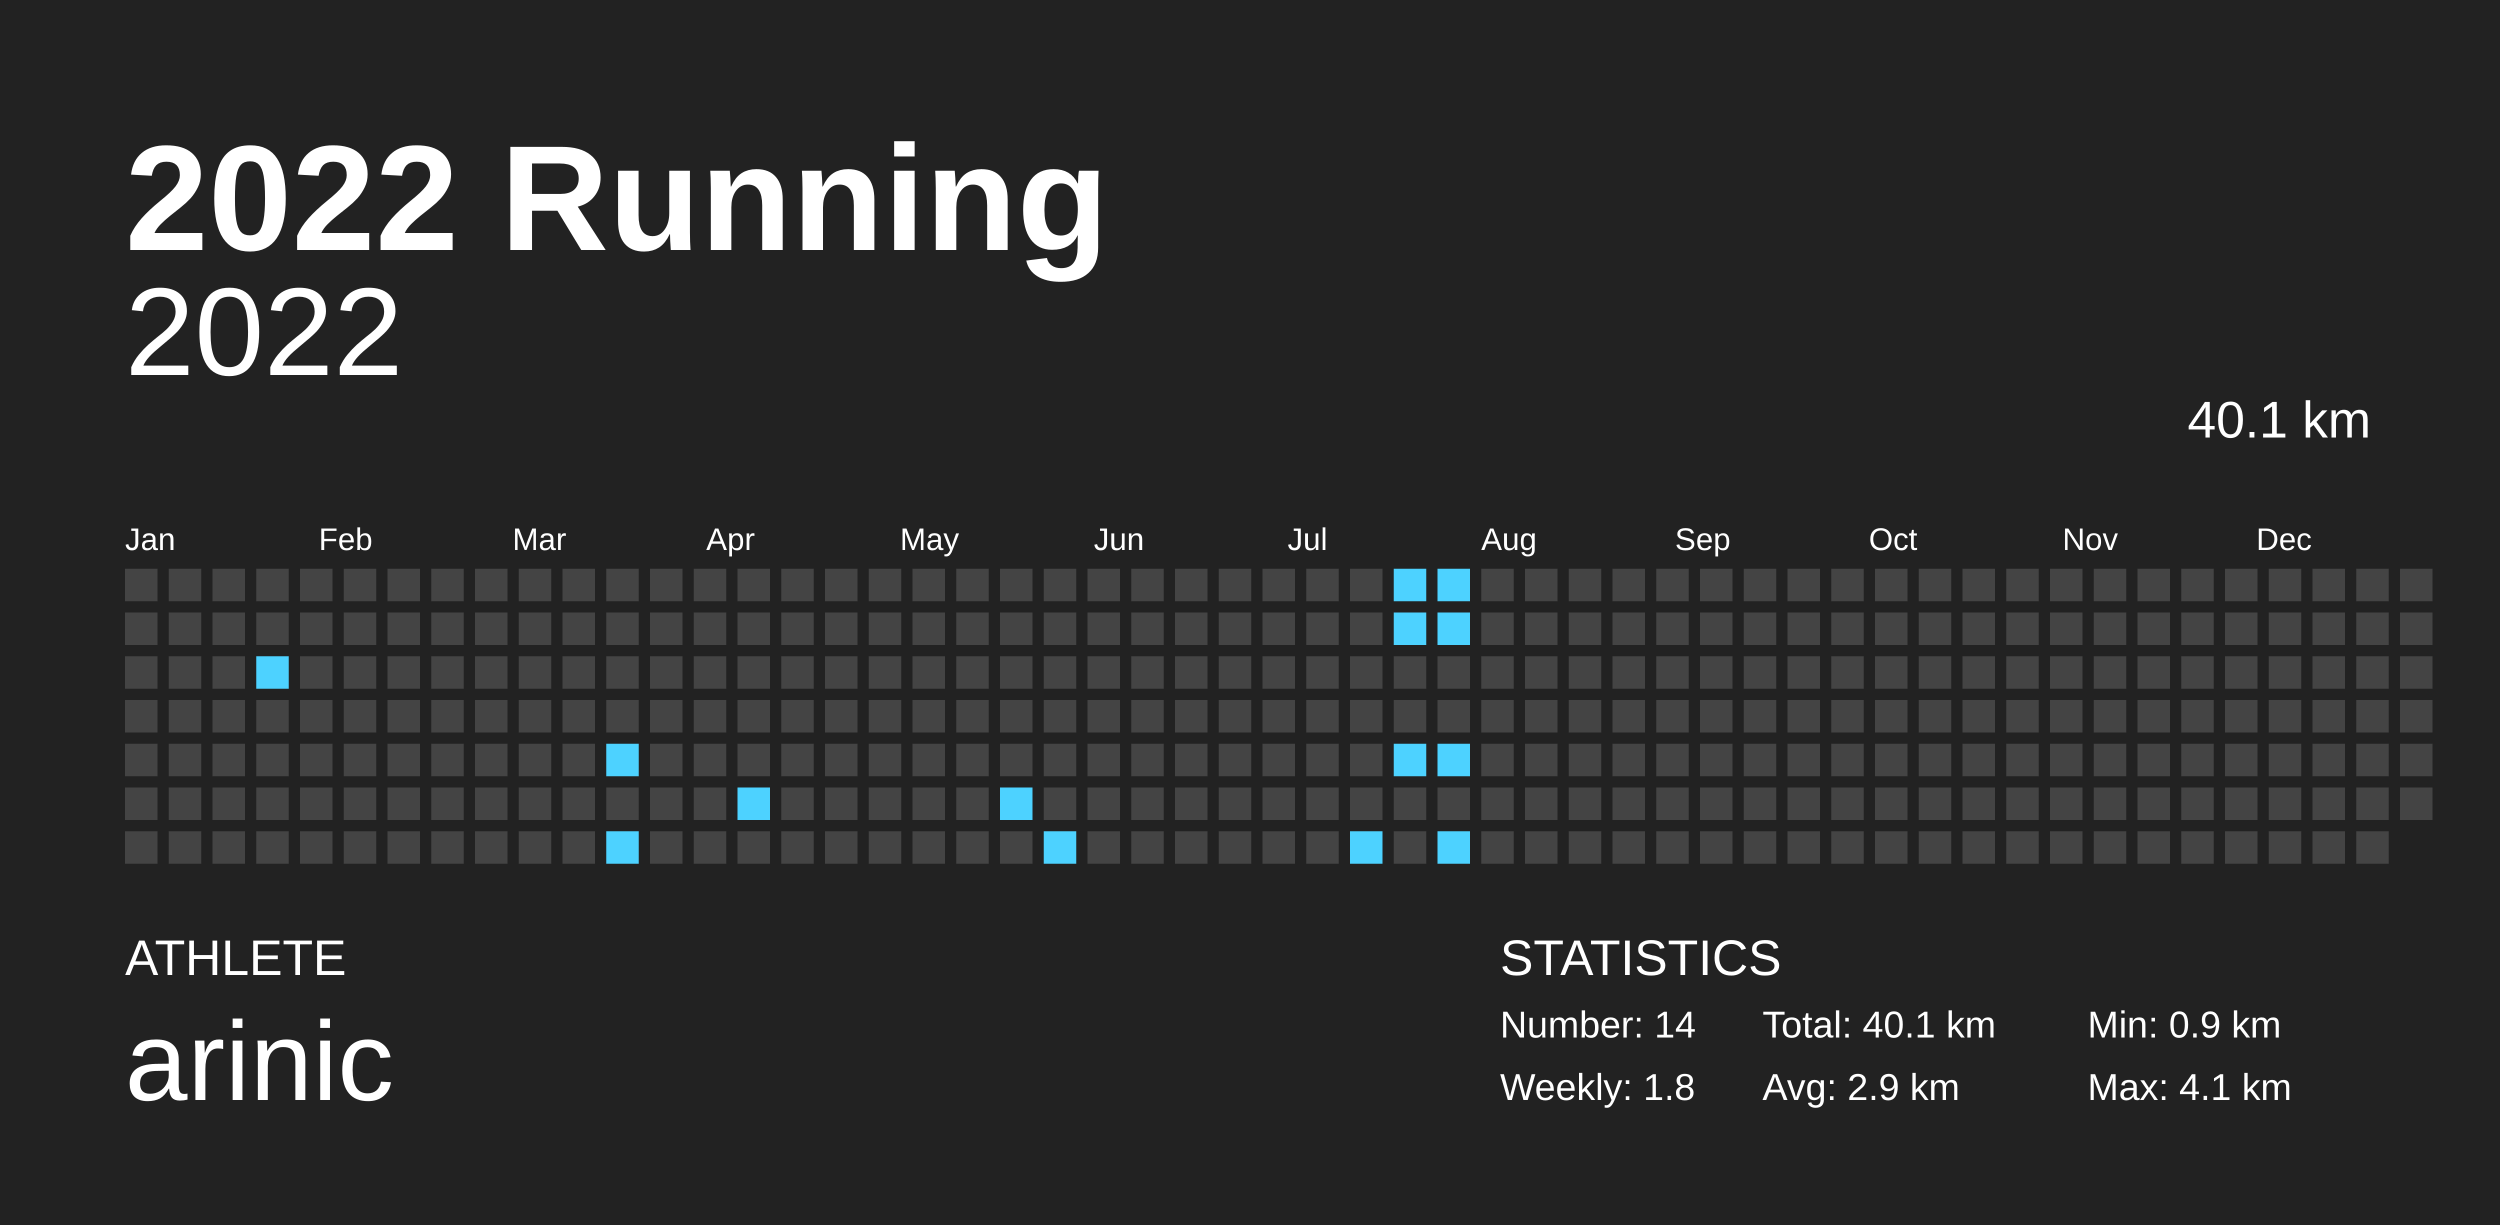
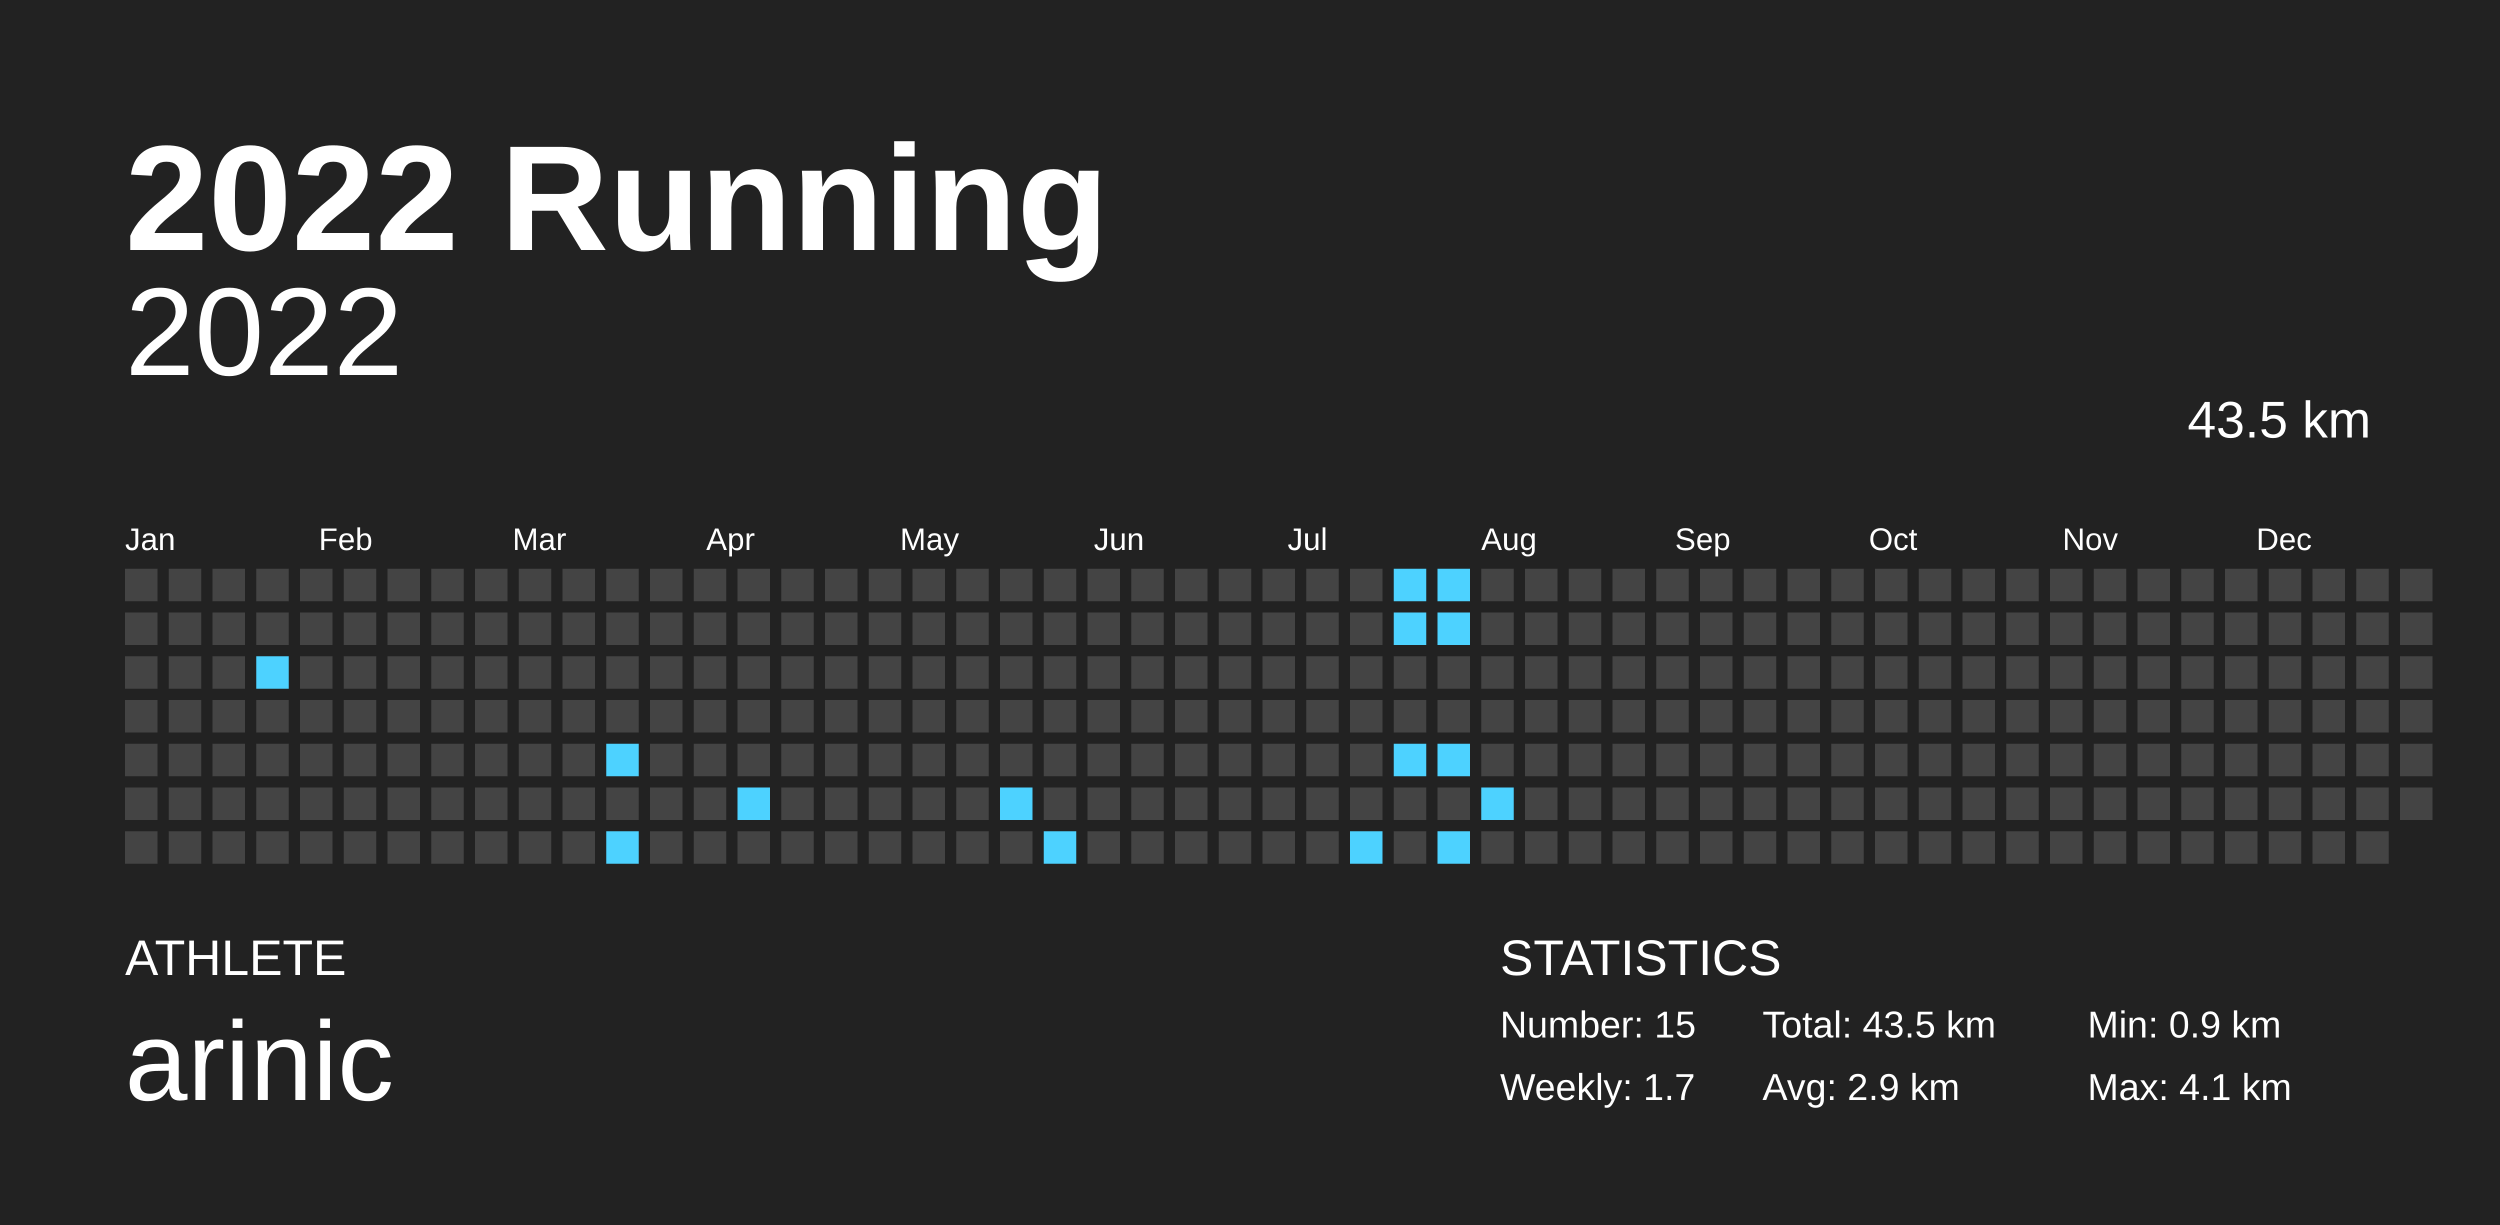
<svg xmlns="http://www.w3.org/2000/svg" baseProfile="full" height="98mm" version="1.1" viewBox="0,0,200,98" width="200mm">
  <defs />
  <rect fill="#222222" height="98" width="200" x="0" y="0" />
  <text fill="#FFFFFF" style="font-size:12px; font-family:Arial; font-weight:bold;" x="10" y="20">2022 Running</text>
  <text fill="#FFFFFF" style="font-size:4px; font-family:Arial" x="10" y="78">ATHLETE</text>
  <text fill="#FFFFFF" style="font-size:9px; font-family:Arial" x="10" y="88">arinic</text>
  <text fill="#FFFFFF" style="font-size:4px; font-family:Arial" x="120" y="78">STATISTICS</text>
-   <text fill="#FFFFFF" style="font-size:3px; font-family:Arial" x="120" y="83">Number: 14</text>
-   <text fill="#FFFFFF" style="font-size:3px; font-family:Arial" x="120" y="88">Weekly: 1.8</text>
-   <text fill="#FFFFFF" style="font-size:3px; font-family:Arial" x="141" y="83">Total: 40.1 km</text>
+   <text fill="#FFFFFF" style="font-size:3px; font-family:Arial" x="120" y="83">Number: 15</text>
+   <text fill="#FFFFFF" style="font-size:3px; font-family:Arial" x="120" y="88">Weekly: 1.7</text>
+   <text fill="#FFFFFF" style="font-size:3px; font-family:Arial" x="141" y="83">Total: 43.5 km</text>
  <text fill="#FFFFFF" style="font-size:3px; font-family:Arial" x="141" y="88">Avg: 2.9 km</text>
  <text fill="#FFFFFF" style="font-size:3px; font-family:Arial" x="167" y="83">Min: 0.9 km</text>
  <text fill="#FFFFFF" style="font-size:3px; font-family:Arial" x="167" y="88">Max: 4.1 km</text>
  <text alignment-baseline="hanging" fill="#FFFFFF" style="font-size:10.0px; font-family:Arial;" x="10" y="30">2022</text>
-   <text alignment-baseline="hanging" fill="#FFFFFF" style="font-size:4.125px; font-family:Arial;" x="175" y="35">40.1 km</text>
+   <text alignment-baseline="hanging" fill="#FFFFFF" style="font-size:4.125px; font-family:Arial;" x="175" y="35">43.5 km</text>
  <text fill="#FFFFFF" style="font-size:2.5px; font-family:Arial" x="10.0" y="44">Jan</text>
  <text fill="#FFFFFF" style="font-size:2.5px; font-family:Arial" x="25.5" y="44">Feb</text>
  <text fill="#FFFFFF" style="font-size:2.5px; font-family:Arial" x="41.0" y="44">Mar</text>
  <text fill="#FFFFFF" style="font-size:2.5px; font-family:Arial" x="56.5" y="44">Apr</text>
  <text fill="#FFFFFF" style="font-size:2.5px; font-family:Arial" x="72.0" y="44">May</text>
  <text fill="#FFFFFF" style="font-size:2.5px; font-family:Arial" x="87.5" y="44">Jun</text>
  <text fill="#FFFFFF" style="font-size:2.5px; font-family:Arial" x="103.0" y="44">Jul</text>
  <text fill="#FFFFFF" style="font-size:2.5px; font-family:Arial" x="118.5" y="44">Aug</text>
  <text fill="#FFFFFF" style="font-size:2.5px; font-family:Arial" x="134.0" y="44">Sep</text>
  <text fill="#FFFFFF" style="font-size:2.5px; font-family:Arial" x="149.5" y="44">Oct</text>
  <text fill="#FFFFFF" style="font-size:2.5px; font-family:Arial" x="165.0" y="44">Nov</text>
  <text fill="#FFFFFF" style="font-size:2.5px; font-family:Arial" x="180.5" y="44">Dec</text>
  <rect fill="#444444" height="2.6" width="2.6" x="10.0" y="45.5" />
  <rect fill="#444444" height="2.6" width="2.6" x="10.0" y="49.0" />
  <rect fill="#444444" height="2.6" width="2.6" x="10.0" y="52.5" />
  <rect fill="#444444" height="2.6" width="2.6" x="10.0" y="56.0" />
  <rect fill="#444444" height="2.6" width="2.6" x="10.0" y="59.5" />
  <rect fill="#444444" height="2.6" width="2.6" x="10.0" y="63.0" />
  <rect fill="#444444" height="2.6" width="2.6" x="10.0" y="66.5" />
  <rect fill="#444444" height="2.6" width="2.6" x="13.5" y="45.5" />
  <rect fill="#444444" height="2.6" width="2.6" x="13.5" y="49.0" />
  <rect fill="#444444" height="2.6" width="2.6" x="13.5" y="52.5" />
  <rect fill="#444444" height="2.6" width="2.6" x="13.5" y="56.0" />
  <rect fill="#444444" height="2.6" width="2.6" x="13.5" y="59.5" />
  <rect fill="#444444" height="2.6" width="2.6" x="13.5" y="63.0" />
  <rect fill="#444444" height="2.6" width="2.6" x="13.5" y="66.5" />
  <rect fill="#444444" height="2.6" width="2.6" x="17.0" y="45.5" />
  <rect fill="#444444" height="2.6" width="2.6" x="17.0" y="49.0" />
  <rect fill="#444444" height="2.6" width="2.6" x="17.0" y="52.5" />
  <rect fill="#444444" height="2.6" width="2.6" x="17.0" y="56.0" />
  <rect fill="#444444" height="2.6" width="2.6" x="17.0" y="59.5" />
  <rect fill="#444444" height="2.6" width="2.6" x="17.0" y="63.0" />
  <rect fill="#444444" height="2.6" width="2.6" x="17.0" y="66.5" />
  <rect fill="#444444" height="2.6" width="2.6" x="20.5" y="45.5" />
  <rect fill="#444444" height="2.6" width="2.6" x="20.5" y="49.0" />
  <rect fill="#4dd2ff" height="2.6" width="2.6" x="20.5" y="52.5" />
  <rect fill="#444444" height="2.6" width="2.6" x="20.5" y="56.0" />
  <rect fill="#444444" height="2.6" width="2.6" x="20.5" y="59.5" />
  <rect fill="#444444" height="2.6" width="2.6" x="20.5" y="63.0" />
  <rect fill="#444444" height="2.6" width="2.6" x="20.5" y="66.5" />
  <rect fill="#444444" height="2.6" width="2.6" x="24.0" y="45.5" />
  <rect fill="#444444" height="2.6" width="2.6" x="24.0" y="49.0" />
  <rect fill="#444444" height="2.6" width="2.6" x="24.0" y="52.5" />
  <rect fill="#444444" height="2.6" width="2.6" x="24.0" y="56.0" />
  <rect fill="#444444" height="2.6" width="2.6" x="24.0" y="59.5" />
  <rect fill="#444444" height="2.6" width="2.6" x="24.0" y="63.0" />
  <rect fill="#444444" height="2.6" width="2.6" x="24.0" y="66.5" />
  <rect fill="#444444" height="2.6" width="2.6" x="27.5" y="45.5" />
  <rect fill="#444444" height="2.6" width="2.6" x="27.5" y="49.0" />
  <rect fill="#444444" height="2.6" width="2.6" x="27.5" y="52.5" />
  <rect fill="#444444" height="2.6" width="2.6" x="27.5" y="56.0" />
  <rect fill="#444444" height="2.6" width="2.6" x="27.5" y="59.5" />
  <rect fill="#444444" height="2.6" width="2.6" x="27.5" y="63.0" />
  <rect fill="#444444" height="2.6" width="2.6" x="27.5" y="66.5" />
  <rect fill="#444444" height="2.6" width="2.6" x="31.0" y="45.5" />
  <rect fill="#444444" height="2.6" width="2.6" x="31.0" y="49.0" />
  <rect fill="#444444" height="2.6" width="2.6" x="31.0" y="52.5" />
  <rect fill="#444444" height="2.6" width="2.6" x="31.0" y="56.0" />
  <rect fill="#444444" height="2.6" width="2.6" x="31.0" y="59.5" />
  <rect fill="#444444" height="2.6" width="2.6" x="31.0" y="63.0" />
  <rect fill="#444444" height="2.6" width="2.6" x="31.0" y="66.5" />
  <rect fill="#444444" height="2.6" width="2.6" x="34.5" y="45.5" />
  <rect fill="#444444" height="2.6" width="2.6" x="34.5" y="49.0" />
  <rect fill="#444444" height="2.6" width="2.6" x="34.5" y="52.5" />
  <rect fill="#444444" height="2.6" width="2.6" x="34.5" y="56.0" />
  <rect fill="#444444" height="2.6" width="2.6" x="34.5" y="59.5" />
  <rect fill="#444444" height="2.6" width="2.6" x="34.5" y="63.0" />
  <rect fill="#444444" height="2.6" width="2.6" x="34.5" y="66.5" />
  <rect fill="#444444" height="2.6" width="2.6" x="38.0" y="45.5" />
  <rect fill="#444444" height="2.6" width="2.6" x="38.0" y="49.0" />
  <rect fill="#444444" height="2.6" width="2.6" x="38.0" y="52.5" />
  <rect fill="#444444" height="2.6" width="2.6" x="38.0" y="56.0" />
  <rect fill="#444444" height="2.6" width="2.6" x="38.0" y="59.5" />
  <rect fill="#444444" height="2.6" width="2.6" x="38.0" y="63.0" />
  <rect fill="#444444" height="2.6" width="2.6" x="38.0" y="66.5" />
  <rect fill="#444444" height="2.6" width="2.6" x="41.5" y="45.5" />
  <rect fill="#444444" height="2.6" width="2.6" x="41.5" y="49.0" />
  <rect fill="#444444" height="2.6" width="2.6" x="41.5" y="52.5" />
  <rect fill="#444444" height="2.6" width="2.6" x="41.5" y="56.0" />
  <rect fill="#444444" height="2.6" width="2.6" x="41.5" y="59.5" />
  <rect fill="#444444" height="2.6" width="2.6" x="41.5" y="63.0" />
  <rect fill="#444444" height="2.6" width="2.6" x="41.5" y="66.5" />
  <rect fill="#444444" height="2.6" width="2.6" x="45.0" y="45.5" />
  <rect fill="#444444" height="2.6" width="2.6" x="45.0" y="49.0" />
  <rect fill="#444444" height="2.6" width="2.6" x="45.0" y="52.5" />
  <rect fill="#444444" height="2.6" width="2.6" x="45.0" y="56.0" />
  <rect fill="#444444" height="2.6" width="2.6" x="45.0" y="59.5" />
  <rect fill="#444444" height="2.6" width="2.6" x="45.0" y="63.0" />
  <rect fill="#444444" height="2.6" width="2.6" x="45.0" y="66.5" />
  <rect fill="#444444" height="2.6" width="2.6" x="48.5" y="45.5" />
  <rect fill="#444444" height="2.6" width="2.6" x="48.5" y="49.0" />
  <rect fill="#444444" height="2.6" width="2.6" x="48.5" y="52.5" />
  <rect fill="#444444" height="2.6" width="2.6" x="48.5" y="56.0" />
  <rect fill="#4dd2ff" height="2.6" width="2.6" x="48.5" y="59.5" />
  <rect fill="#444444" height="2.6" width="2.6" x="48.5" y="63.0" />
  <rect fill="#4dd2ff" height="2.6" width="2.6" x="48.5" y="66.5" />
  <rect fill="#444444" height="2.6" width="2.6" x="52.0" y="45.5" />
  <rect fill="#444444" height="2.6" width="2.6" x="52.0" y="49.0" />
  <rect fill="#444444" height="2.6" width="2.6" x="52.0" y="52.5" />
  <rect fill="#444444" height="2.6" width="2.6" x="52.0" y="56.0" />
  <rect fill="#444444" height="2.6" width="2.6" x="52.0" y="59.5" />
  <rect fill="#444444" height="2.6" width="2.6" x="52.0" y="63.0" />
  <rect fill="#444444" height="2.6" width="2.6" x="52.0" y="66.5" />
  <rect fill="#444444" height="2.6" width="2.6" x="55.5" y="45.5" />
  <rect fill="#444444" height="2.6" width="2.6" x="55.5" y="49.0" />
  <rect fill="#444444" height="2.6" width="2.6" x="55.5" y="52.5" />
  <rect fill="#444444" height="2.6" width="2.6" x="55.5" y="56.0" />
  <rect fill="#444444" height="2.6" width="2.6" x="55.5" y="59.5" />
  <rect fill="#444444" height="2.6" width="2.6" x="55.5" y="63.0" />
  <rect fill="#444444" height="2.6" width="2.6" x="55.5" y="66.5" />
  <rect fill="#444444" height="2.6" width="2.6" x="59.0" y="45.5" />
  <rect fill="#444444" height="2.6" width="2.6" x="59.0" y="49.0" />
  <rect fill="#444444" height="2.6" width="2.6" x="59.0" y="52.5" />
  <rect fill="#444444" height="2.6" width="2.6" x="59.0" y="56.0" />
  <rect fill="#444444" height="2.6" width="2.6" x="59.0" y="59.5" />
  <rect fill="#4dd2ff" height="2.6" width="2.6" x="59.0" y="63.0" />
  <rect fill="#444444" height="2.6" width="2.6" x="59.0" y="66.5" />
  <rect fill="#444444" height="2.6" width="2.6" x="62.5" y="45.5" />
  <rect fill="#444444" height="2.6" width="2.6" x="62.5" y="49.0" />
  <rect fill="#444444" height="2.6" width="2.6" x="62.5" y="52.5" />
  <rect fill="#444444" height="2.6" width="2.6" x="62.5" y="56.0" />
  <rect fill="#444444" height="2.6" width="2.6" x="62.5" y="59.5" />
  <rect fill="#444444" height="2.6" width="2.6" x="62.5" y="63.0" />
  <rect fill="#444444" height="2.6" width="2.6" x="62.5" y="66.5" />
  <rect fill="#444444" height="2.6" width="2.6" x="66.0" y="45.5" />
  <rect fill="#444444" height="2.6" width="2.6" x="66.0" y="49.0" />
  <rect fill="#444444" height="2.6" width="2.6" x="66.0" y="52.5" />
  <rect fill="#444444" height="2.6" width="2.6" x="66.0" y="56.0" />
  <rect fill="#444444" height="2.6" width="2.6" x="66.0" y="59.5" />
  <rect fill="#444444" height="2.6" width="2.6" x="66.0" y="63.0" />
  <rect fill="#444444" height="2.6" width="2.6" x="66.0" y="66.5" />
  <rect fill="#444444" height="2.6" width="2.6" x="69.5" y="45.5" />
  <rect fill="#444444" height="2.6" width="2.6" x="69.5" y="49.0" />
  <rect fill="#444444" height="2.6" width="2.6" x="69.5" y="52.5" />
  <rect fill="#444444" height="2.6" width="2.6" x="69.5" y="56.0" />
  <rect fill="#444444" height="2.6" width="2.6" x="69.5" y="59.5" />
  <rect fill="#444444" height="2.6" width="2.6" x="69.5" y="63.0" />
  <rect fill="#444444" height="2.6" width="2.6" x="69.5" y="66.5" />
  <rect fill="#444444" height="2.6" width="2.6" x="73.0" y="45.5" />
  <rect fill="#444444" height="2.6" width="2.6" x="73.0" y="49.0" />
  <rect fill="#444444" height="2.6" width="2.6" x="73.0" y="52.5" />
  <rect fill="#444444" height="2.6" width="2.6" x="73.0" y="56.0" />
  <rect fill="#444444" height="2.6" width="2.6" x="73.0" y="59.5" />
  <rect fill="#444444" height="2.6" width="2.6" x="73.0" y="63.0" />
  <rect fill="#444444" height="2.6" width="2.6" x="73.0" y="66.5" />
  <rect fill="#444444" height="2.6" width="2.6" x="76.5" y="45.5" />
  <rect fill="#444444" height="2.6" width="2.6" x="76.5" y="49.0" />
  <rect fill="#444444" height="2.6" width="2.6" x="76.5" y="52.5" />
  <rect fill="#444444" height="2.6" width="2.6" x="76.5" y="56.0" />
  <rect fill="#444444" height="2.6" width="2.6" x="76.5" y="59.5" />
  <rect fill="#444444" height="2.6" width="2.6" x="76.5" y="63.0" />
  <rect fill="#444444" height="2.6" width="2.6" x="76.5" y="66.5" />
  <rect fill="#444444" height="2.6" width="2.6" x="80.0" y="45.5" />
  <rect fill="#444444" height="2.6" width="2.6" x="80.0" y="49.0" />
  <rect fill="#444444" height="2.6" width="2.6" x="80.0" y="52.5" />
  <rect fill="#444444" height="2.6" width="2.6" x="80.0" y="56.0" />
  <rect fill="#444444" height="2.6" width="2.6" x="80.0" y="59.5" />
  <rect fill="#4dd2ff" height="2.6" width="2.6" x="80.0" y="63.0" />
  <rect fill="#444444" height="2.6" width="2.6" x="80.0" y="66.5" />
  <rect fill="#444444" height="2.6" width="2.6" x="83.5" y="45.5" />
  <rect fill="#444444" height="2.6" width="2.6" x="83.5" y="49.0" />
  <rect fill="#444444" height="2.6" width="2.6" x="83.5" y="52.5" />
  <rect fill="#444444" height="2.6" width="2.6" x="83.5" y="56.0" />
  <rect fill="#444444" height="2.6" width="2.6" x="83.5" y="59.5" />
  <rect fill="#444444" height="2.6" width="2.6" x="83.5" y="63.0" />
  <rect fill="#4dd2ff" height="2.6" width="2.6" x="83.5" y="66.5" />
  <rect fill="#444444" height="2.6" width="2.6" x="87.0" y="45.5" />
  <rect fill="#444444" height="2.6" width="2.6" x="87.0" y="49.0" />
  <rect fill="#444444" height="2.6" width="2.6" x="87.0" y="52.5" />
  <rect fill="#444444" height="2.6" width="2.6" x="87.0" y="56.0" />
  <rect fill="#444444" height="2.6" width="2.6" x="87.0" y="59.5" />
  <rect fill="#444444" height="2.6" width="2.6" x="87.0" y="63.0" />
  <rect fill="#444444" height="2.6" width="2.6" x="87.0" y="66.5" />
  <rect fill="#444444" height="2.6" width="2.6" x="90.5" y="45.5" />
  <rect fill="#444444" height="2.6" width="2.6" x="90.5" y="49.0" />
  <rect fill="#444444" height="2.6" width="2.6" x="90.5" y="52.5" />
  <rect fill="#444444" height="2.6" width="2.6" x="90.5" y="56.0" />
  <rect fill="#444444" height="2.6" width="2.6" x="90.5" y="59.5" />
  <rect fill="#444444" height="2.6" width="2.6" x="90.5" y="63.0" />
  <rect fill="#444444" height="2.6" width="2.6" x="90.5" y="66.5" />
  <rect fill="#444444" height="2.6" width="2.6" x="94.0" y="45.5" />
  <rect fill="#444444" height="2.6" width="2.6" x="94.0" y="49.0" />
  <rect fill="#444444" height="2.6" width="2.6" x="94.0" y="52.5" />
  <rect fill="#444444" height="2.6" width="2.6" x="94.0" y="56.0" />
  <rect fill="#444444" height="2.6" width="2.6" x="94.0" y="59.5" />
  <rect fill="#444444" height="2.6" width="2.6" x="94.0" y="63.0" />
  <rect fill="#444444" height="2.6" width="2.6" x="94.0" y="66.5" />
  <rect fill="#444444" height="2.6" width="2.6" x="97.5" y="45.5" />
  <rect fill="#444444" height="2.6" width="2.6" x="97.5" y="49.0" />
  <rect fill="#444444" height="2.6" width="2.6" x="97.5" y="52.5" />
  <rect fill="#444444" height="2.6" width="2.6" x="97.5" y="56.0" />
  <rect fill="#444444" height="2.6" width="2.6" x="97.5" y="59.5" />
  <rect fill="#444444" height="2.6" width="2.6" x="97.5" y="63.0" />
  <rect fill="#444444" height="2.6" width="2.6" x="97.5" y="66.5" />
  <rect fill="#444444" height="2.6" width="2.6" x="101.0" y="45.5" />
  <rect fill="#444444" height="2.6" width="2.6" x="101.0" y="49.0" />
  <rect fill="#444444" height="2.6" width="2.6" x="101.0" y="52.5" />
  <rect fill="#444444" height="2.6" width="2.6" x="101.0" y="56.0" />
  <rect fill="#444444" height="2.6" width="2.6" x="101.0" y="59.5" />
  <rect fill="#444444" height="2.6" width="2.6" x="101.0" y="63.0" />
  <rect fill="#444444" height="2.6" width="2.6" x="101.0" y="66.5" />
  <rect fill="#444444" height="2.6" width="2.6" x="104.5" y="45.5" />
  <rect fill="#444444" height="2.6" width="2.6" x="104.5" y="49.0" />
  <rect fill="#444444" height="2.6" width="2.6" x="104.5" y="52.5" />
  <rect fill="#444444" height="2.6" width="2.6" x="104.5" y="56.0" />
  <rect fill="#444444" height="2.6" width="2.6" x="104.5" y="59.5" />
  <rect fill="#444444" height="2.6" width="2.6" x="104.5" y="63.0" />
  <rect fill="#444444" height="2.6" width="2.6" x="104.5" y="66.5" />
  <rect fill="#444444" height="2.6" width="2.6" x="108.0" y="45.5" />
  <rect fill="#444444" height="2.6" width="2.6" x="108.0" y="49.0" />
  <rect fill="#444444" height="2.6" width="2.6" x="108.0" y="52.5" />
  <rect fill="#444444" height="2.6" width="2.6" x="108.0" y="56.0" />
  <rect fill="#444444" height="2.6" width="2.6" x="108.0" y="59.5" />
  <rect fill="#444444" height="2.6" width="2.6" x="108.0" y="63.0" />
  <rect fill="#4dd2ff" height="2.6" width="2.6" x="108.0" y="66.5" />
  <rect fill="#4dd2ff" height="2.6" width="2.6" x="111.5" y="45.5" />
  <rect fill="#4dd2ff" height="2.6" width="2.6" x="111.5" y="49.0" />
  <rect fill="#444444" height="2.6" width="2.6" x="111.5" y="52.5" />
  <rect fill="#444444" height="2.6" width="2.6" x="111.5" y="56.0" />
  <rect fill="#4dd2ff" height="2.6" width="2.6" x="111.5" y="59.5" />
  <rect fill="#444444" height="2.6" width="2.6" x="111.5" y="63.0" />
  <rect fill="#444444" height="2.6" width="2.6" x="111.5" y="66.5" />
  <rect fill="#4dd2ff" height="2.6" width="2.6" x="115.0" y="45.5" />
  <rect fill="#4dd2ff" height="2.6" width="2.6" x="115.0" y="49.0" />
  <rect fill="#444444" height="2.6" width="2.6" x="115.0" y="52.5" />
  <rect fill="#444444" height="2.6" width="2.6" x="115.0" y="56.0" />
  <rect fill="#4dd2ff" height="2.6" width="2.6" x="115.0" y="59.5" />
  <rect fill="#444444" height="2.6" width="2.6" x="115.0" y="63.0" />
  <rect fill="#4dd2ff" height="2.6" width="2.6" x="115.0" y="66.5" />
  <rect fill="#444444" height="2.6" width="2.6" x="118.5" y="45.5" />
  <rect fill="#444444" height="2.6" width="2.6" x="118.5" y="49.0" />
  <rect fill="#444444" height="2.6" width="2.6" x="118.5" y="52.5" />
  <rect fill="#444444" height="2.6" width="2.6" x="118.5" y="56.0" />
  <rect fill="#444444" height="2.6" width="2.6" x="118.5" y="59.5" />
-   <rect fill="#444444" height="2.6" width="2.6" x="118.5" y="63.0" />
+   <rect fill="#4dd2ff" height="2.6" width="2.6" x="118.5" y="63.0" />
  <rect fill="#444444" height="2.6" width="2.6" x="118.5" y="66.5" />
  <rect fill="#444444" height="2.6" width="2.6" x="122.0" y="45.5" />
  <rect fill="#444444" height="2.6" width="2.6" x="122.0" y="49.0" />
  <rect fill="#444444" height="2.6" width="2.6" x="122.0" y="52.5" />
  <rect fill="#444444" height="2.6" width="2.6" x="122.0" y="56.0" />
  <rect fill="#444444" height="2.6" width="2.6" x="122.0" y="59.5" />
  <rect fill="#444444" height="2.6" width="2.6" x="122.0" y="63.0" />
  <rect fill="#444444" height="2.6" width="2.6" x="122.0" y="66.5" />
  <rect fill="#444444" height="2.6" width="2.6" x="125.5" y="45.5" />
  <rect fill="#444444" height="2.6" width="2.6" x="125.5" y="49.0" />
  <rect fill="#444444" height="2.6" width="2.6" x="125.5" y="52.5" />
  <rect fill="#444444" height="2.6" width="2.6" x="125.5" y="56.0" />
  <rect fill="#444444" height="2.6" width="2.6" x="125.5" y="59.5" />
  <rect fill="#444444" height="2.6" width="2.6" x="125.5" y="63.0" />
  <rect fill="#444444" height="2.6" width="2.6" x="125.5" y="66.5" />
  <rect fill="#444444" height="2.6" width="2.6" x="129.0" y="45.5" />
  <rect fill="#444444" height="2.6" width="2.6" x="129.0" y="49.0" />
  <rect fill="#444444" height="2.6" width="2.6" x="129.0" y="52.5" />
  <rect fill="#444444" height="2.6" width="2.6" x="129.0" y="56.0" />
  <rect fill="#444444" height="2.6" width="2.6" x="129.0" y="59.5" />
  <rect fill="#444444" height="2.6" width="2.6" x="129.0" y="63.0" />
  <rect fill="#444444" height="2.6" width="2.6" x="129.0" y="66.5" />
  <rect fill="#444444" height="2.6" width="2.6" x="132.5" y="45.5" />
  <rect fill="#444444" height="2.6" width="2.6" x="132.5" y="49.0" />
  <rect fill="#444444" height="2.6" width="2.6" x="132.5" y="52.5" />
  <rect fill="#444444" height="2.6" width="2.6" x="132.5" y="56.0" />
  <rect fill="#444444" height="2.6" width="2.6" x="132.5" y="59.5" />
  <rect fill="#444444" height="2.6" width="2.6" x="132.5" y="63.0" />
  <rect fill="#444444" height="2.6" width="2.6" x="132.5" y="66.5" />
  <rect fill="#444444" height="2.6" width="2.6" x="136.0" y="45.5" />
  <rect fill="#444444" height="2.6" width="2.6" x="136.0" y="49.0" />
  <rect fill="#444444" height="2.6" width="2.6" x="136.0" y="52.5" />
  <rect fill="#444444" height="2.6" width="2.6" x="136.0" y="56.0" />
  <rect fill="#444444" height="2.6" width="2.6" x="136.0" y="59.5" />
  <rect fill="#444444" height="2.6" width="2.6" x="136.0" y="63.0" />
  <rect fill="#444444" height="2.6" width="2.6" x="136.0" y="66.5" />
  <rect fill="#444444" height="2.6" width="2.6" x="139.5" y="45.5" />
  <rect fill="#444444" height="2.6" width="2.6" x="139.5" y="49.0" />
  <rect fill="#444444" height="2.6" width="2.6" x="139.5" y="52.5" />
  <rect fill="#444444" height="2.6" width="2.6" x="139.5" y="56.0" />
  <rect fill="#444444" height="2.6" width="2.6" x="139.5" y="59.5" />
  <rect fill="#444444" height="2.6" width="2.6" x="139.5" y="63.0" />
  <rect fill="#444444" height="2.6" width="2.6" x="139.5" y="66.5" />
  <rect fill="#444444" height="2.6" width="2.6" x="143.0" y="45.5" />
  <rect fill="#444444" height="2.6" width="2.6" x="143.0" y="49.0" />
  <rect fill="#444444" height="2.6" width="2.6" x="143.0" y="52.5" />
  <rect fill="#444444" height="2.6" width="2.6" x="143.0" y="56.0" />
  <rect fill="#444444" height="2.6" width="2.6" x="143.0" y="59.5" />
  <rect fill="#444444" height="2.6" width="2.6" x="143.0" y="63.0" />
  <rect fill="#444444" height="2.6" width="2.6" x="143.0" y="66.5" />
  <rect fill="#444444" height="2.6" width="2.6" x="146.5" y="45.5" />
  <rect fill="#444444" height="2.6" width="2.6" x="146.5" y="49.0" />
  <rect fill="#444444" height="2.6" width="2.6" x="146.5" y="52.5" />
  <rect fill="#444444" height="2.6" width="2.6" x="146.5" y="56.0" />
  <rect fill="#444444" height="2.6" width="2.6" x="146.5" y="59.5" />
  <rect fill="#444444" height="2.6" width="2.6" x="146.5" y="63.0" />
  <rect fill="#444444" height="2.6" width="2.6" x="146.5" y="66.5" />
  <rect fill="#444444" height="2.6" width="2.6" x="150.0" y="45.5" />
  <rect fill="#444444" height="2.6" width="2.6" x="150.0" y="49.0" />
  <rect fill="#444444" height="2.6" width="2.6" x="150.0" y="52.5" />
  <rect fill="#444444" height="2.6" width="2.6" x="150.0" y="56.0" />
  <rect fill="#444444" height="2.6" width="2.6" x="150.0" y="59.5" />
  <rect fill="#444444" height="2.6" width="2.6" x="150.0" y="63.0" />
  <rect fill="#444444" height="2.6" width="2.6" x="150.0" y="66.5" />
  <rect fill="#444444" height="2.6" width="2.6" x="153.5" y="45.5" />
  <rect fill="#444444" height="2.6" width="2.6" x="153.5" y="49.0" />
  <rect fill="#444444" height="2.6" width="2.6" x="153.5" y="52.5" />
  <rect fill="#444444" height="2.6" width="2.6" x="153.5" y="56.0" />
  <rect fill="#444444" height="2.6" width="2.6" x="153.5" y="59.5" />
  <rect fill="#444444" height="2.6" width="2.6" x="153.5" y="63.0" />
  <rect fill="#444444" height="2.6" width="2.6" x="153.5" y="66.5" />
  <rect fill="#444444" height="2.6" width="2.6" x="157.0" y="45.5" />
  <rect fill="#444444" height="2.6" width="2.6" x="157.0" y="49.0" />
  <rect fill="#444444" height="2.6" width="2.6" x="157.0" y="52.5" />
  <rect fill="#444444" height="2.6" width="2.6" x="157.0" y="56.0" />
  <rect fill="#444444" height="2.6" width="2.6" x="157.0" y="59.5" />
  <rect fill="#444444" height="2.6" width="2.6" x="157.0" y="63.0" />
  <rect fill="#444444" height="2.6" width="2.6" x="157.0" y="66.5" />
  <rect fill="#444444" height="2.6" width="2.6" x="160.5" y="45.5" />
  <rect fill="#444444" height="2.6" width="2.6" x="160.5" y="49.0" />
  <rect fill="#444444" height="2.6" width="2.6" x="160.5" y="52.5" />
  <rect fill="#444444" height="2.6" width="2.6" x="160.5" y="56.0" />
  <rect fill="#444444" height="2.6" width="2.6" x="160.5" y="59.5" />
  <rect fill="#444444" height="2.6" width="2.6" x="160.5" y="63.0" />
  <rect fill="#444444" height="2.6" width="2.6" x="160.5" y="66.5" />
  <rect fill="#444444" height="2.6" width="2.6" x="164.0" y="45.5" />
  <rect fill="#444444" height="2.6" width="2.6" x="164.0" y="49.0" />
  <rect fill="#444444" height="2.6" width="2.6" x="164.0" y="52.5" />
  <rect fill="#444444" height="2.6" width="2.6" x="164.0" y="56.0" />
  <rect fill="#444444" height="2.6" width="2.6" x="164.0" y="59.5" />
  <rect fill="#444444" height="2.6" width="2.6" x="164.0" y="63.0" />
  <rect fill="#444444" height="2.6" width="2.6" x="164.0" y="66.5" />
  <rect fill="#444444" height="2.6" width="2.6" x="167.5" y="45.5" />
  <rect fill="#444444" height="2.6" width="2.6" x="167.5" y="49.0" />
  <rect fill="#444444" height="2.6" width="2.6" x="167.5" y="52.5" />
  <rect fill="#444444" height="2.6" width="2.6" x="167.5" y="56.0" />
  <rect fill="#444444" height="2.6" width="2.6" x="167.5" y="59.5" />
  <rect fill="#444444" height="2.6" width="2.6" x="167.5" y="63.0" />
  <rect fill="#444444" height="2.6" width="2.6" x="167.5" y="66.5" />
  <rect fill="#444444" height="2.6" width="2.6" x="171.0" y="45.5" />
  <rect fill="#444444" height="2.6" width="2.6" x="171.0" y="49.0" />
  <rect fill="#444444" height="2.6" width="2.6" x="171.0" y="52.5" />
  <rect fill="#444444" height="2.6" width="2.6" x="171.0" y="56.0" />
  <rect fill="#444444" height="2.6" width="2.6" x="171.0" y="59.5" />
  <rect fill="#444444" height="2.6" width="2.6" x="171.0" y="63.0" />
  <rect fill="#444444" height="2.6" width="2.6" x="171.0" y="66.5" />
  <rect fill="#444444" height="2.6" width="2.6" x="174.5" y="45.5" />
  <rect fill="#444444" height="2.6" width="2.6" x="174.5" y="49.0" />
  <rect fill="#444444" height="2.6" width="2.6" x="174.5" y="52.5" />
  <rect fill="#444444" height="2.6" width="2.6" x="174.5" y="56.0" />
  <rect fill="#444444" height="2.6" width="2.6" x="174.5" y="59.5" />
  <rect fill="#444444" height="2.6" width="2.6" x="174.5" y="63.0" />
  <rect fill="#444444" height="2.6" width="2.6" x="174.5" y="66.5" />
  <rect fill="#444444" height="2.6" width="2.6" x="178.0" y="45.5" />
  <rect fill="#444444" height="2.6" width="2.6" x="178.0" y="49.0" />
  <rect fill="#444444" height="2.6" width="2.6" x="178.0" y="52.5" />
  <rect fill="#444444" height="2.6" width="2.6" x="178.0" y="56.0" />
  <rect fill="#444444" height="2.6" width="2.6" x="178.0" y="59.5" />
  <rect fill="#444444" height="2.6" width="2.6" x="178.0" y="63.0" />
  <rect fill="#444444" height="2.6" width="2.6" x="178.0" y="66.5" />
  <rect fill="#444444" height="2.6" width="2.6" x="181.5" y="45.5" />
  <rect fill="#444444" height="2.6" width="2.6" x="181.5" y="49.0" />
  <rect fill="#444444" height="2.6" width="2.6" x="181.5" y="52.5" />
  <rect fill="#444444" height="2.6" width="2.6" x="181.5" y="56.0" />
  <rect fill="#444444" height="2.6" width="2.6" x="181.5" y="59.5" />
  <rect fill="#444444" height="2.6" width="2.6" x="181.5" y="63.0" />
  <rect fill="#444444" height="2.6" width="2.6" x="181.5" y="66.5" />
  <rect fill="#444444" height="2.6" width="2.6" x="185.0" y="45.5" />
  <rect fill="#444444" height="2.6" width="2.6" x="185.0" y="49.0" />
  <rect fill="#444444" height="2.6" width="2.6" x="185.0" y="52.5" />
  <rect fill="#444444" height="2.6" width="2.6" x="185.0" y="56.0" />
  <rect fill="#444444" height="2.6" width="2.6" x="185.0" y="59.5" />
  <rect fill="#444444" height="2.6" width="2.6" x="185.0" y="63.0" />
  <rect fill="#444444" height="2.6" width="2.6" x="185.0" y="66.5" />
  <rect fill="#444444" height="2.6" width="2.6" x="188.5" y="45.5" />
  <rect fill="#444444" height="2.6" width="2.6" x="188.5" y="49.0" />
  <rect fill="#444444" height="2.6" width="2.6" x="188.5" y="52.5" />
  <rect fill="#444444" height="2.6" width="2.6" x="188.5" y="56.0" />
  <rect fill="#444444" height="2.6" width="2.6" x="188.5" y="59.5" />
  <rect fill="#444444" height="2.6" width="2.6" x="188.5" y="63.0" />
  <rect fill="#444444" height="2.6" width="2.6" x="188.5" y="66.5" />
  <rect fill="#444444" height="2.6" width="2.6" x="192.0" y="45.5" />
  <rect fill="#444444" height="2.6" width="2.6" x="192.0" y="49.0" />
  <rect fill="#444444" height="2.6" width="2.6" x="192.0" y="52.5" />
  <rect fill="#444444" height="2.6" width="2.6" x="192.0" y="56.0" />
  <rect fill="#444444" height="2.6" width="2.6" x="192.0" y="59.5" />
  <rect fill="#444444" height="2.6" width="2.6" x="192.0" y="63.0" />
</svg>
